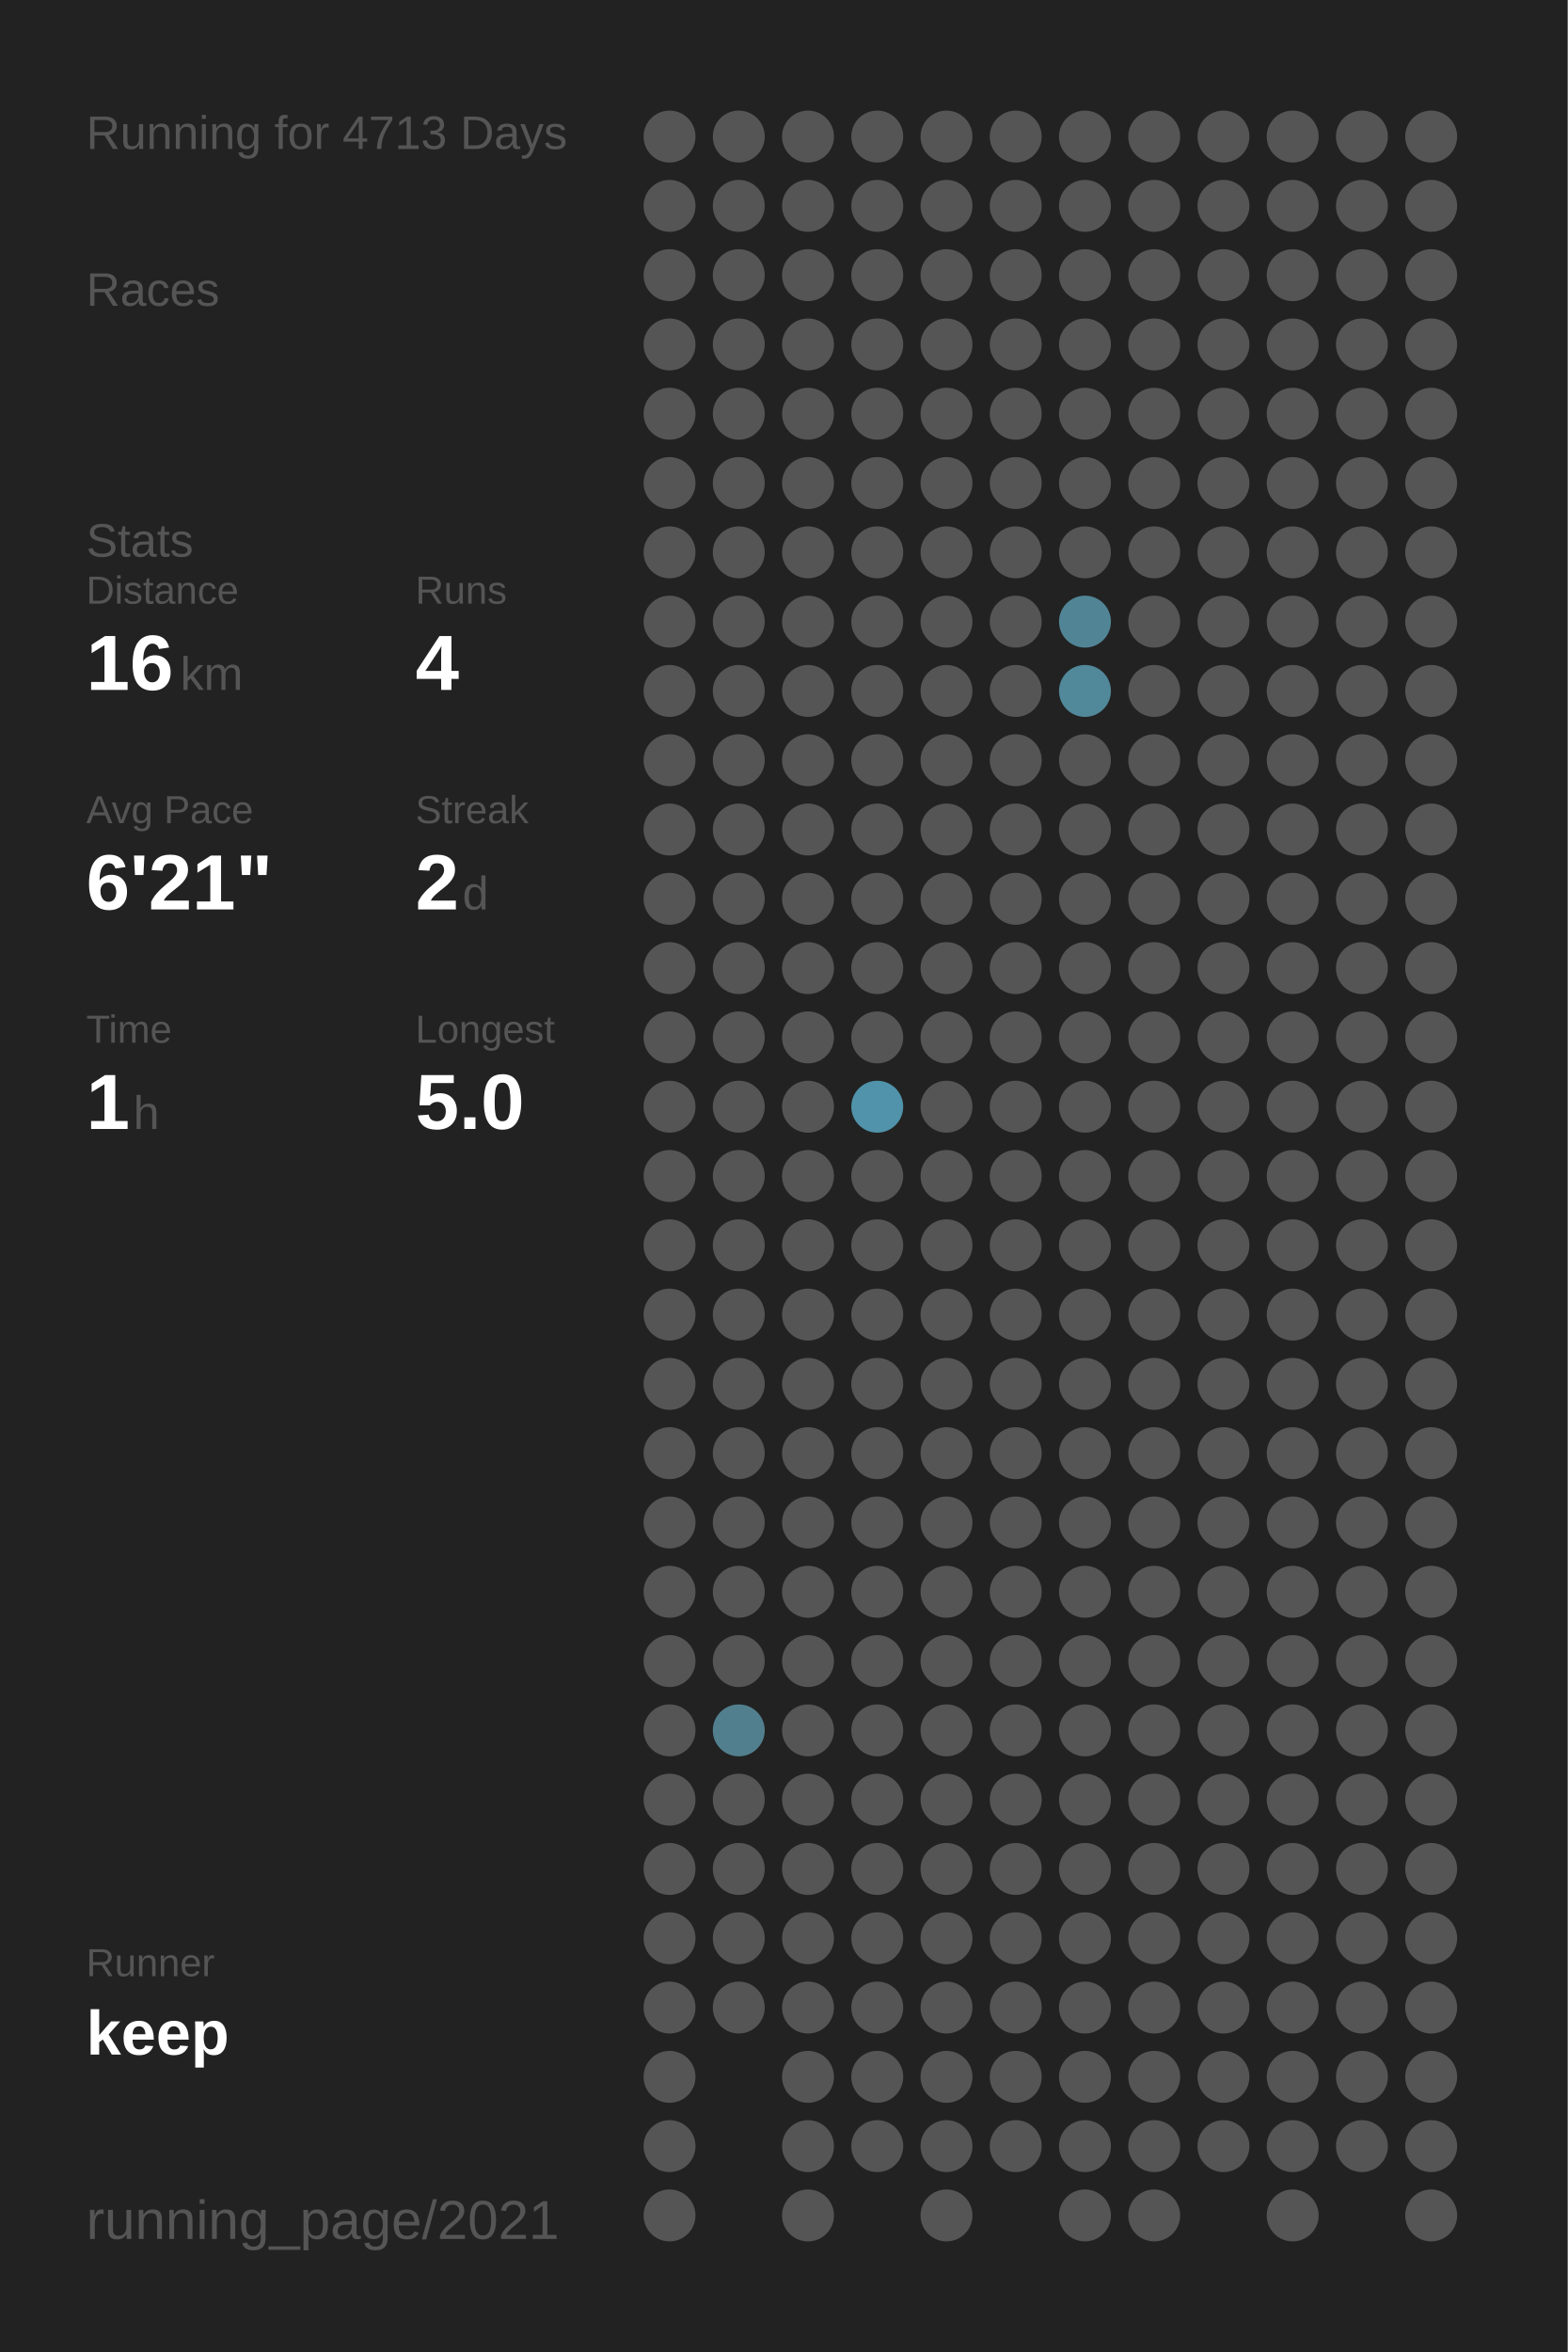
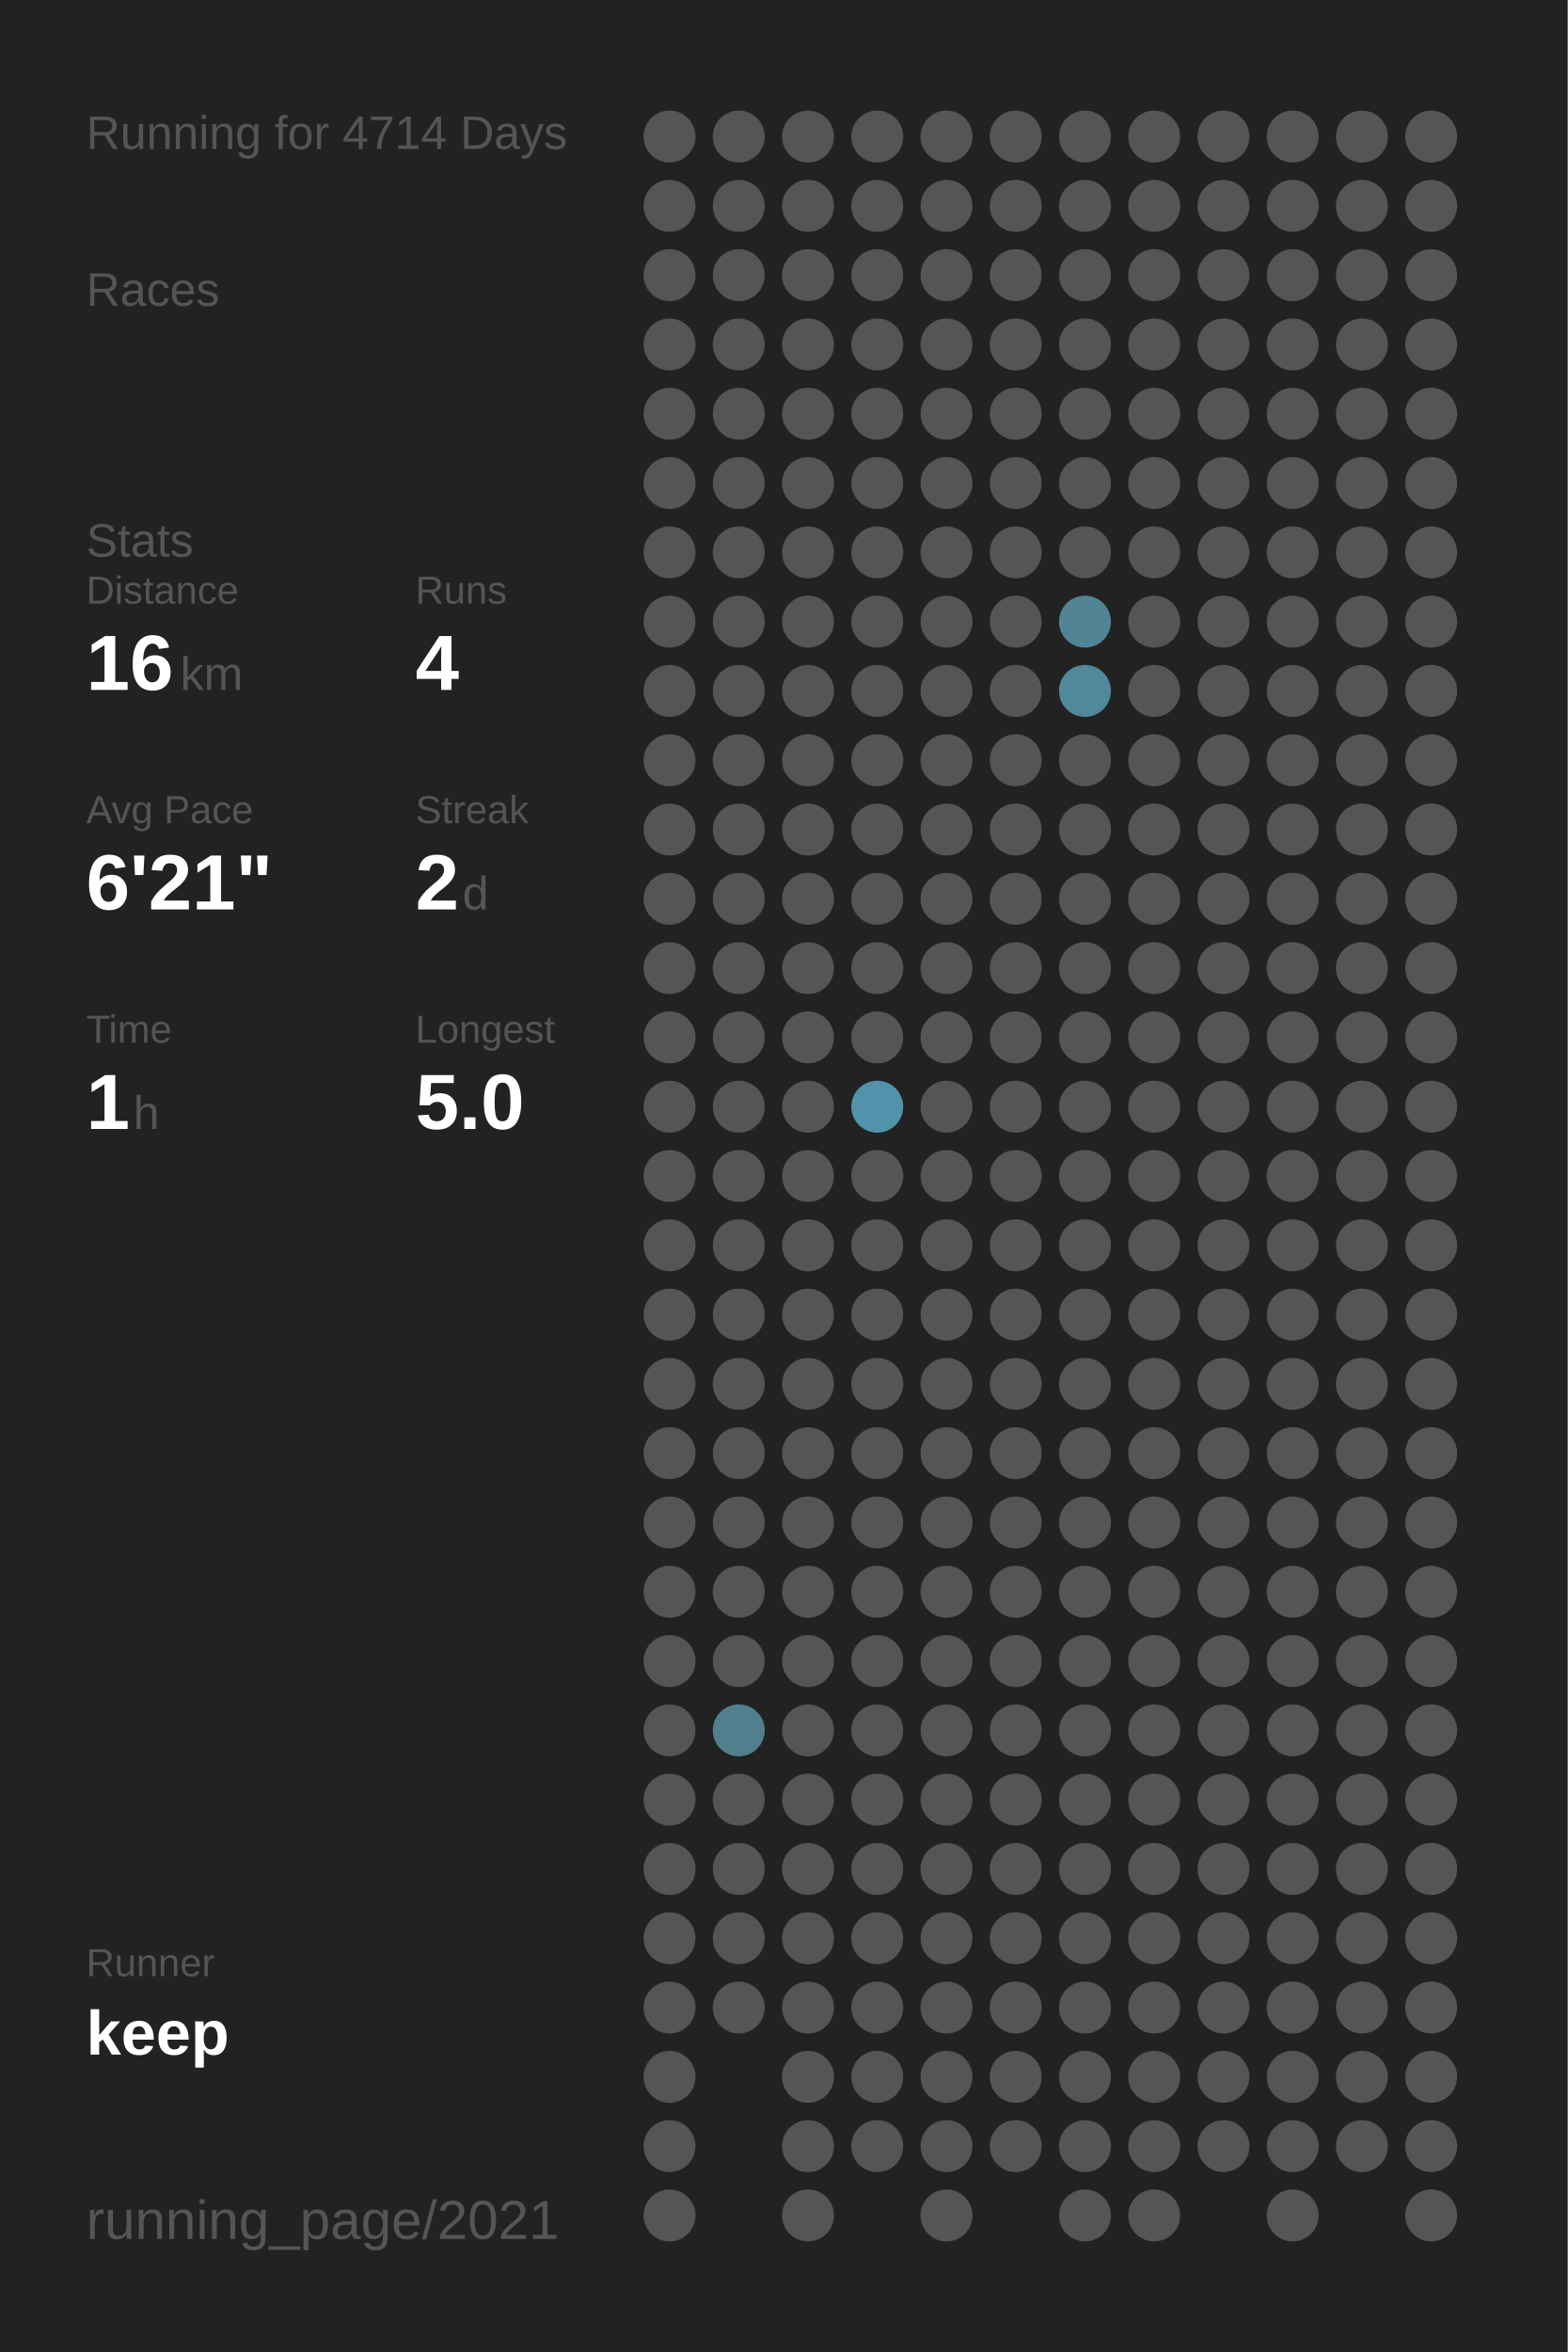
<svg xmlns="http://www.w3.org/2000/svg" baseProfile="full" height="300mm" version="1.1" viewBox="0,0,200,300" width="200mm">
  <defs />
  <rect fill="#222222" height="300" width="200" x="0" y="0" />
-   <text fill="#555555" style="font-size:6px; font-family:Arial;" x="11" y="19">Running for 4713 Days</text>
+   <text fill="#555555" style="font-size:6px; font-family:Arial;" x="11" y="19">Running for 4714 Days</text>
  <text fill="#555555" style="font-size:6px; font-family:Arial;" x="11" y="39">Races</text>
  <text fill="#555555" style="font-size:6px; font-family:Arial;" x="11" y="71">Stats</text>
  <text fill="#555555" style="font-size:5px; font-family:Arial;" x="11" y="77">Distance</text>
  <text fill="#FFFFFF" style="font-size:10px; font-family:Arial; font-weight:bold;" x="11" y="88">16</text>
  <text fill="#555555" style="font-size:6px; font-family:Arial;" x="23" y="88">km</text>
  <text fill="#555555" style="font-size:5px; font-family:Arial;" x="53" y="77">Runs</text>
  <text fill="#FFFFFF" style="font-size:10px; font-family:Arial; font-weight:bold;" x="53" y="88">4</text>
  <text fill="#555555" style="font-size:5px; font-family:Arial;" x="11" y="105">Avg Pace</text>
  <text fill="#FFFFFF" style="font-size:10px; font-family:Arial; font-weight:bold;" x="11" y="116">6'21"</text>
  <text fill="#555555" style="font-size:5px; font-family:Arial;" x="53" y="105">Streak</text>
  <text fill="#FFFFFF" style="font-size:10px; font-family:Arial; font-weight:bold;" x="53" y="116">2</text>
  <text fill="#555555" style="font-size:6px; font-family:Arial;" x="59" y="116">d</text>
  <text fill="#555555" style="font-size:5px; font-family:Arial;" x="11" y="133">Time</text>
  <text fill="#FFFFFF" style="font-size:10px; font-family:Arial; font-weight:bold;" x="11" y="144">1</text>
  <text fill="#555555" style="font-size:6px; font-family:Arial;" x="17" y="144">h</text>
  <text fill="#555555" style="font-size:5px; font-family:Arial;" x="53" y="133">Longest</text>
  <text fill="#FFFFFF" style="font-size:10px; font-family:Arial; font-weight:bold;" x="53" y="144">5.0</text>
  <text fill="#555555" style="font-size:5px; font-family:Arial;" x="11" y="252.065">Runner</text>
  <text fill="#FFFFFF" style="font-size:8px; font-family:Arial; font-weight:bold;" x="11" y="262.065">keep</text>
  <text fill="#555555" style="font-size:7px; font-family:Arial;" x="11" y="285.581">running_page/2021</text>
  <circle cx="85.417" cy="17.419" fill="#555555" r="3.312" />
  <circle cx="85.417" cy="26.258" fill="#555555" r="3.312" />
  <circle cx="85.417" cy="35.097" fill="#555555" r="3.312" />
  <circle cx="85.417" cy="43.935" fill="#555555" r="3.312" />
  <circle cx="85.417" cy="52.774" fill="#555555" r="3.312" />
  <circle cx="85.417" cy="61.613" fill="#555555" r="3.312" />
  <circle cx="85.417" cy="70.452" fill="#555555" r="3.312" />
  <circle cx="85.417" cy="79.29" fill="#555555" r="3.312" />
  <circle cx="85.417" cy="88.129" fill="#555555" r="3.312" />
  <circle cx="85.417" cy="96.968" fill="#555555" r="3.312" />
  <circle cx="85.417" cy="105.806" fill="#555555" r="3.312" />
  <circle cx="85.417" cy="114.645" fill="#555555" r="3.312" />
  <circle cx="85.417" cy="123.484" fill="#555555" r="3.312" />
  <circle cx="85.417" cy="132.323" fill="#555555" r="3.312" />
  <circle cx="85.417" cy="141.161" fill="#555555" r="3.312" />
  <circle cx="85.417" cy="150" fill="#555555" r="3.312" />
  <circle cx="85.417" cy="158.839" fill="#555555" r="3.312" />
  <circle cx="85.417" cy="167.677" fill="#555555" r="3.312" />
  <circle cx="85.417" cy="176.516" fill="#555555" r="3.312" />
  <circle cx="85.417" cy="185.355" fill="#555555" r="3.312" />
  <circle cx="85.417" cy="194.194" fill="#555555" r="3.312" />
  <circle cx="85.417" cy="203.032" fill="#555555" r="3.312" />
  <circle cx="85.417" cy="211.871" fill="#555555" r="3.312" />
  <circle cx="85.417" cy="220.71" fill="#555555" r="3.312" />
  <circle cx="85.417" cy="229.548" fill="#555555" r="3.312" />
  <circle cx="85.417" cy="238.387" fill="#555555" r="3.312" />
  <circle cx="85.417" cy="247.226" fill="#555555" r="3.312" />
  <circle cx="85.417" cy="256.065" fill="#555555" r="3.312" />
  <circle cx="85.417" cy="264.903" fill="#555555" r="3.312" />
  <circle cx="85.417" cy="273.742" fill="#555555" r="3.312" />
  <circle cx="85.417" cy="282.581" fill="#555555" r="3.312" />
  <circle cx="94.25" cy="17.419" fill="#555555" r="3.312" />
  <circle cx="94.25" cy="26.258" fill="#555555" r="3.312" />
  <circle cx="94.25" cy="35.097" fill="#555555" r="3.312" />
  <circle cx="94.25" cy="43.935" fill="#555555" r="3.312" />
  <circle cx="94.25" cy="52.774" fill="#555555" r="3.312" />
  <circle cx="94.25" cy="61.613" fill="#555555" r="3.312" />
  <circle cx="94.25" cy="70.452" fill="#555555" r="3.312" />
  <circle cx="94.25" cy="79.29" fill="#555555" r="3.312" />
  <circle cx="94.25" cy="88.129" fill="#555555" r="3.312" />
  <circle cx="94.25" cy="96.968" fill="#555555" r="3.312" />
  <circle cx="94.25" cy="105.806" fill="#555555" r="3.312" />
  <circle cx="94.25" cy="114.645" fill="#555555" r="3.312" />
  <circle cx="94.25" cy="123.484" fill="#555555" r="3.312" />
  <circle cx="94.25" cy="132.323" fill="#555555" r="3.312" />
  <circle cx="94.25" cy="141.161" fill="#555555" r="3.312" />
  <circle cx="94.25" cy="150" fill="#555555" r="3.312" />
  <circle cx="94.25" cy="158.839" fill="#555555" r="3.312" />
  <circle cx="94.25" cy="167.677" fill="#555555" r="3.312" />
  <circle cx="94.25" cy="176.516" fill="#555555" r="3.312" />
  <circle cx="94.25" cy="185.355" fill="#555555" r="3.312" />
  <circle cx="94.25" cy="194.194" fill="#555555" r="3.312" />
  <circle cx="94.25" cy="203.032" fill="#555555" r="3.312" />
  <circle cx="94.25" cy="211.871" fill="#555555" r="3.312" />
  <circle cx="94.25" cy="220.71" fill="#527f8e" r="3.312" />
  <circle cx="94.25" cy="229.548" fill="#555555" r="3.312" />
  <circle cx="94.25" cy="238.387" fill="#555555" r="3.312" />
  <circle cx="94.25" cy="247.226" fill="#555555" r="3.312" />
  <circle cx="94.25" cy="256.065" fill="#555555" r="3.312" />
  <circle cx="103.083" cy="17.419" fill="#555555" r="3.312" />
  <circle cx="103.083" cy="26.258" fill="#555555" r="3.312" />
  <circle cx="103.083" cy="35.097" fill="#555555" r="3.312" />
  <circle cx="103.083" cy="43.935" fill="#555555" r="3.312" />
  <circle cx="103.083" cy="52.774" fill="#555555" r="3.312" />
  <circle cx="103.083" cy="61.613" fill="#555555" r="3.312" />
  <circle cx="103.083" cy="70.452" fill="#555555" r="3.312" />
  <circle cx="103.083" cy="79.29" fill="#555555" r="3.312" />
  <circle cx="103.083" cy="88.129" fill="#555555" r="3.312" />
  <circle cx="103.083" cy="96.968" fill="#555555" r="3.312" />
  <circle cx="103.083" cy="105.806" fill="#555555" r="3.312" />
  <circle cx="103.083" cy="114.645" fill="#555555" r="3.312" />
  <circle cx="103.083" cy="123.484" fill="#555555" r="3.312" />
  <circle cx="103.083" cy="132.323" fill="#555555" r="3.312" />
  <circle cx="103.083" cy="141.161" fill="#555555" r="3.312" />
  <circle cx="103.083" cy="150" fill="#555555" r="3.312" />
  <circle cx="103.083" cy="158.839" fill="#555555" r="3.312" />
  <circle cx="103.083" cy="167.677" fill="#555555" r="3.312" />
  <circle cx="103.083" cy="176.516" fill="#555555" r="3.312" />
  <circle cx="103.083" cy="185.355" fill="#555555" r="3.312" />
  <circle cx="103.083" cy="194.194" fill="#555555" r="3.312" />
  <circle cx="103.083" cy="203.032" fill="#555555" r="3.312" />
  <circle cx="103.083" cy="211.871" fill="#555555" r="3.312" />
  <circle cx="103.083" cy="220.71" fill="#555555" r="3.312" />
  <circle cx="103.083" cy="229.548" fill="#555555" r="3.312" />
  <circle cx="103.083" cy="238.387" fill="#555555" r="3.312" />
  <circle cx="103.083" cy="247.226" fill="#555555" r="3.312" />
  <circle cx="103.083" cy="256.065" fill="#555555" r="3.312" />
  <circle cx="103.083" cy="264.903" fill="#555555" r="3.312" />
  <circle cx="103.083" cy="273.742" fill="#555555" r="3.312" />
  <circle cx="103.083" cy="282.581" fill="#555555" r="3.312" />
  <circle cx="111.917" cy="17.419" fill="#555555" r="3.312" />
  <circle cx="111.917" cy="26.258" fill="#555555" r="3.312" />
  <circle cx="111.917" cy="35.097" fill="#555555" r="3.312" />
  <circle cx="111.917" cy="43.935" fill="#555555" r="3.312" />
  <circle cx="111.917" cy="52.774" fill="#555555" r="3.312" />
  <circle cx="111.917" cy="61.613" fill="#555555" r="3.312" />
  <circle cx="111.917" cy="70.452" fill="#555555" r="3.312" />
  <circle cx="111.917" cy="79.29" fill="#555555" r="3.312" />
  <circle cx="111.917" cy="88.129" fill="#555555" r="3.312" />
  <circle cx="111.917" cy="96.968" fill="#555555" r="3.312" />
  <circle cx="111.917" cy="105.806" fill="#555555" r="3.312" />
  <circle cx="111.917" cy="114.645" fill="#555555" r="3.312" />
  <circle cx="111.917" cy="123.484" fill="#555555" r="3.312" />
  <circle cx="111.917" cy="132.323" fill="#555555" r="3.312" />
  <circle cx="111.917" cy="141.161" fill="#5093aa" r="3.312" />
  <circle cx="111.917" cy="150" fill="#555555" r="3.312" />
  <circle cx="111.917" cy="158.839" fill="#555555" r="3.312" />
  <circle cx="111.917" cy="167.677" fill="#555555" r="3.312" />
  <circle cx="111.917" cy="176.516" fill="#555555" r="3.312" />
  <circle cx="111.917" cy="185.355" fill="#555555" r="3.312" />
  <circle cx="111.917" cy="194.194" fill="#555555" r="3.312" />
  <circle cx="111.917" cy="203.032" fill="#555555" r="3.312" />
  <circle cx="111.917" cy="211.871" fill="#555555" r="3.312" />
  <circle cx="111.917" cy="220.71" fill="#555555" r="3.312" />
  <circle cx="111.917" cy="229.548" fill="#555555" r="3.312" />
  <circle cx="111.917" cy="238.387" fill="#555555" r="3.312" />
  <circle cx="111.917" cy="247.226" fill="#555555" r="3.312" />
  <circle cx="111.917" cy="256.065" fill="#555555" r="3.312" />
  <circle cx="111.917" cy="264.903" fill="#555555" r="3.312" />
  <circle cx="111.917" cy="273.742" fill="#555555" r="3.312" />
  <circle cx="120.75" cy="17.419" fill="#555555" r="3.312" />
  <circle cx="120.75" cy="26.258" fill="#555555" r="3.312" />
  <circle cx="120.75" cy="35.097" fill="#555555" r="3.312" />
  <circle cx="120.75" cy="43.935" fill="#555555" r="3.312" />
  <circle cx="120.75" cy="52.774" fill="#555555" r="3.312" />
  <circle cx="120.75" cy="61.613" fill="#555555" r="3.312" />
  <circle cx="120.75" cy="70.452" fill="#555555" r="3.312" />
  <circle cx="120.75" cy="79.29" fill="#555555" r="3.312" />
  <circle cx="120.75" cy="88.129" fill="#555555" r="3.312" />
  <circle cx="120.75" cy="96.968" fill="#555555" r="3.312" />
  <circle cx="120.75" cy="105.806" fill="#555555" r="3.312" />
  <circle cx="120.75" cy="114.645" fill="#555555" r="3.312" />
  <circle cx="120.75" cy="123.484" fill="#555555" r="3.312" />
  <circle cx="120.75" cy="132.323" fill="#555555" r="3.312" />
  <circle cx="120.75" cy="141.161" fill="#555555" r="3.312" />
  <circle cx="120.75" cy="150" fill="#555555" r="3.312" />
  <circle cx="120.75" cy="158.839" fill="#555555" r="3.312" />
  <circle cx="120.75" cy="167.677" fill="#555555" r="3.312" />
  <circle cx="120.75" cy="176.516" fill="#555555" r="3.312" />
  <circle cx="120.75" cy="185.355" fill="#555555" r="3.312" />
  <circle cx="120.75" cy="194.194" fill="#555555" r="3.312" />
  <circle cx="120.75" cy="203.032" fill="#555555" r="3.312" />
  <circle cx="120.75" cy="211.871" fill="#555555" r="3.312" />
  <circle cx="120.75" cy="220.71" fill="#555555" r="3.312" />
  <circle cx="120.75" cy="229.548" fill="#555555" r="3.312" />
  <circle cx="120.75" cy="238.387" fill="#555555" r="3.312" />
  <circle cx="120.75" cy="247.226" fill="#555555" r="3.312" />
  <circle cx="120.75" cy="256.065" fill="#555555" r="3.312" />
  <circle cx="120.75" cy="264.903" fill="#555555" r="3.312" />
  <circle cx="120.75" cy="273.742" fill="#555555" r="3.312" />
  <circle cx="120.75" cy="282.581" fill="#555555" r="3.312" />
  <circle cx="129.583" cy="17.419" fill="#555555" r="3.312" />
  <circle cx="129.583" cy="26.258" fill="#555555" r="3.312" />
  <circle cx="129.583" cy="35.097" fill="#555555" r="3.312" />
  <circle cx="129.583" cy="43.935" fill="#555555" r="3.312" />
  <circle cx="129.583" cy="52.774" fill="#555555" r="3.312" />
  <circle cx="129.583" cy="61.613" fill="#555555" r="3.312" />
  <circle cx="129.583" cy="70.452" fill="#555555" r="3.312" />
  <circle cx="129.583" cy="79.29" fill="#555555" r="3.312" />
  <circle cx="129.583" cy="88.129" fill="#555555" r="3.312" />
  <circle cx="129.583" cy="96.968" fill="#555555" r="3.312" />
  <circle cx="129.583" cy="105.806" fill="#555555" r="3.312" />
  <circle cx="129.583" cy="114.645" fill="#555555" r="3.312" />
  <circle cx="129.583" cy="123.484" fill="#555555" r="3.312" />
  <circle cx="129.583" cy="132.323" fill="#555555" r="3.312" />
  <circle cx="129.583" cy="141.161" fill="#555555" r="3.312" />
  <circle cx="129.583" cy="150" fill="#555555" r="3.312" />
  <circle cx="129.583" cy="158.839" fill="#555555" r="3.312" />
  <circle cx="129.583" cy="167.677" fill="#555555" r="3.312" />
  <circle cx="129.583" cy="176.516" fill="#555555" r="3.312" />
  <circle cx="129.583" cy="185.355" fill="#555555" r="3.312" />
  <circle cx="129.583" cy="194.194" fill="#555555" r="3.312" />
  <circle cx="129.583" cy="203.032" fill="#555555" r="3.312" />
  <circle cx="129.583" cy="211.871" fill="#555555" r="3.312" />
  <circle cx="129.583" cy="220.71" fill="#555555" r="3.312" />
  <circle cx="129.583" cy="229.548" fill="#555555" r="3.312" />
  <circle cx="129.583" cy="238.387" fill="#555555" r="3.312" />
  <circle cx="129.583" cy="247.226" fill="#555555" r="3.312" />
  <circle cx="129.583" cy="256.065" fill="#555555" r="3.312" />
  <circle cx="129.583" cy="264.903" fill="#555555" r="3.312" />
  <circle cx="129.583" cy="273.742" fill="#555555" r="3.312" />
  <circle cx="138.417" cy="17.419" fill="#555555" r="3.312" />
  <circle cx="138.417" cy="26.258" fill="#555555" r="3.312" />
  <circle cx="138.417" cy="35.097" fill="#555555" r="3.312" />
  <circle cx="138.417" cy="43.935" fill="#555555" r="3.312" />
  <circle cx="138.417" cy="52.774" fill="#555555" r="3.312" />
  <circle cx="138.417" cy="61.613" fill="#555555" r="3.312" />
  <circle cx="138.417" cy="70.452" fill="#555555" r="3.312" />
  <circle cx="138.417" cy="79.29" fill="#518596" r="3.312" />
  <circle cx="138.417" cy="88.129" fill="#51889a" r="3.312" />
  <circle cx="138.417" cy="96.968" fill="#555555" r="3.312" />
  <circle cx="138.417" cy="105.806" fill="#555555" r="3.312" />
  <circle cx="138.417" cy="114.645" fill="#555555" r="3.312" />
  <circle cx="138.417" cy="123.484" fill="#555555" r="3.312" />
  <circle cx="138.417" cy="132.323" fill="#555555" r="3.312" />
  <circle cx="138.417" cy="141.161" fill="#555555" r="3.312" />
  <circle cx="138.417" cy="150" fill="#555555" r="3.312" />
  <circle cx="138.417" cy="158.839" fill="#555555" r="3.312" />
  <circle cx="138.417" cy="167.677" fill="#555555" r="3.312" />
  <circle cx="138.417" cy="176.516" fill="#555555" r="3.312" />
  <circle cx="138.417" cy="185.355" fill="#555555" r="3.312" />
  <circle cx="138.417" cy="194.194" fill="#555555" r="3.312" />
  <circle cx="138.417" cy="203.032" fill="#555555" r="3.312" />
  <circle cx="138.417" cy="211.871" fill="#555555" r="3.312" />
  <circle cx="138.417" cy="220.71" fill="#555555" r="3.312" />
  <circle cx="138.417" cy="229.548" fill="#555555" r="3.312" />
  <circle cx="138.417" cy="238.387" fill="#555555" r="3.312" />
  <circle cx="138.417" cy="247.226" fill="#555555" r="3.312" />
  <circle cx="138.417" cy="256.065" fill="#555555" r="3.312" />
  <circle cx="138.417" cy="264.903" fill="#555555" r="3.312" />
  <circle cx="138.417" cy="273.742" fill="#555555" r="3.312" />
  <circle cx="138.417" cy="282.581" fill="#555555" r="3.312" />
  <circle cx="147.25" cy="17.419" fill="#555555" r="3.312" />
  <circle cx="147.25" cy="26.258" fill="#555555" r="3.312" />
  <circle cx="147.25" cy="35.097" fill="#555555" r="3.312" />
  <circle cx="147.25" cy="43.935" fill="#555555" r="3.312" />
  <circle cx="147.25" cy="52.774" fill="#555555" r="3.312" />
  <circle cx="147.25" cy="61.613" fill="#555555" r="3.312" />
  <circle cx="147.25" cy="70.452" fill="#555555" r="3.312" />
  <circle cx="147.25" cy="79.29" fill="#555555" r="3.312" />
  <circle cx="147.25" cy="88.129" fill="#555555" r="3.312" />
  <circle cx="147.25" cy="96.968" fill="#555555" r="3.312" />
  <circle cx="147.25" cy="105.806" fill="#555555" r="3.312" />
  <circle cx="147.25" cy="114.645" fill="#555555" r="3.312" />
  <circle cx="147.25" cy="123.484" fill="#555555" r="3.312" />
  <circle cx="147.25" cy="132.323" fill="#555555" r="3.312" />
  <circle cx="147.25" cy="141.161" fill="#555555" r="3.312" />
  <circle cx="147.25" cy="150" fill="#555555" r="3.312" />
  <circle cx="147.25" cy="158.839" fill="#555555" r="3.312" />
  <circle cx="147.25" cy="167.677" fill="#555555" r="3.312" />
  <circle cx="147.25" cy="176.516" fill="#555555" r="3.312" />
  <circle cx="147.25" cy="185.355" fill="#555555" r="3.312" />
  <circle cx="147.25" cy="194.194" fill="#555555" r="3.312" />
  <circle cx="147.25" cy="203.032" fill="#555555" r="3.312" />
  <circle cx="147.25" cy="211.871" fill="#555555" r="3.312" />
  <circle cx="147.25" cy="220.71" fill="#555555" r="3.312" />
  <circle cx="147.25" cy="229.548" fill="#555555" r="3.312" />
  <circle cx="147.25" cy="238.387" fill="#555555" r="3.312" />
  <circle cx="147.25" cy="247.226" fill="#555555" r="3.312" />
  <circle cx="147.25" cy="256.065" fill="#555555" r="3.312" />
  <circle cx="147.25" cy="264.903" fill="#555555" r="3.312" />
  <circle cx="147.25" cy="273.742" fill="#555555" r="3.312" />
  <circle cx="147.25" cy="282.581" fill="#555555" r="3.312" />
  <circle cx="156.083" cy="17.419" fill="#555555" r="3.312" />
  <circle cx="156.083" cy="26.258" fill="#555555" r="3.312" />
  <circle cx="156.083" cy="35.097" fill="#555555" r="3.312" />
  <circle cx="156.083" cy="43.935" fill="#555555" r="3.312" />
  <circle cx="156.083" cy="52.774" fill="#555555" r="3.312" />
  <circle cx="156.083" cy="61.613" fill="#555555" r="3.312" />
  <circle cx="156.083" cy="70.452" fill="#555555" r="3.312" />
  <circle cx="156.083" cy="79.29" fill="#555555" r="3.312" />
  <circle cx="156.083" cy="88.129" fill="#555555" r="3.312" />
  <circle cx="156.083" cy="96.968" fill="#555555" r="3.312" />
  <circle cx="156.083" cy="105.806" fill="#555555" r="3.312" />
  <circle cx="156.083" cy="114.645" fill="#555555" r="3.312" />
  <circle cx="156.083" cy="123.484" fill="#555555" r="3.312" />
  <circle cx="156.083" cy="132.323" fill="#555555" r="3.312" />
  <circle cx="156.083" cy="141.161" fill="#555555" r="3.312" />
  <circle cx="156.083" cy="150" fill="#555555" r="3.312" />
  <circle cx="156.083" cy="158.839" fill="#555555" r="3.312" />
  <circle cx="156.083" cy="167.677" fill="#555555" r="3.312" />
  <circle cx="156.083" cy="176.516" fill="#555555" r="3.312" />
  <circle cx="156.083" cy="185.355" fill="#555555" r="3.312" />
  <circle cx="156.083" cy="194.194" fill="#555555" r="3.312" />
  <circle cx="156.083" cy="203.032" fill="#555555" r="3.312" />
  <circle cx="156.083" cy="211.871" fill="#555555" r="3.312" />
  <circle cx="156.083" cy="220.71" fill="#555555" r="3.312" />
  <circle cx="156.083" cy="229.548" fill="#555555" r="3.312" />
  <circle cx="156.083" cy="238.387" fill="#555555" r="3.312" />
  <circle cx="156.083" cy="247.226" fill="#555555" r="3.312" />
  <circle cx="156.083" cy="256.065" fill="#555555" r="3.312" />
  <circle cx="156.083" cy="264.903" fill="#555555" r="3.312" />
  <circle cx="156.083" cy="273.742" fill="#555555" r="3.312" />
  <circle cx="164.917" cy="17.419" fill="#555555" r="3.312" />
  <circle cx="164.917" cy="26.258" fill="#555555" r="3.312" />
  <circle cx="164.917" cy="35.097" fill="#555555" r="3.312" />
  <circle cx="164.917" cy="43.935" fill="#555555" r="3.312" />
  <circle cx="164.917" cy="52.774" fill="#555555" r="3.312" />
  <circle cx="164.917" cy="61.613" fill="#555555" r="3.312" />
  <circle cx="164.917" cy="70.452" fill="#555555" r="3.312" />
  <circle cx="164.917" cy="79.29" fill="#555555" r="3.312" />
  <circle cx="164.917" cy="88.129" fill="#555555" r="3.312" />
  <circle cx="164.917" cy="96.968" fill="#555555" r="3.312" />
  <circle cx="164.917" cy="105.806" fill="#555555" r="3.312" />
  <circle cx="164.917" cy="114.645" fill="#555555" r="3.312" />
  <circle cx="164.917" cy="123.484" fill="#555555" r="3.312" />
  <circle cx="164.917" cy="132.323" fill="#555555" r="3.312" />
  <circle cx="164.917" cy="141.161" fill="#555555" r="3.312" />
  <circle cx="164.917" cy="150" fill="#555555" r="3.312" />
  <circle cx="164.917" cy="158.839" fill="#555555" r="3.312" />
  <circle cx="164.917" cy="167.677" fill="#555555" r="3.312" />
  <circle cx="164.917" cy="176.516" fill="#555555" r="3.312" />
  <circle cx="164.917" cy="185.355" fill="#555555" r="3.312" />
  <circle cx="164.917" cy="194.194" fill="#555555" r="3.312" />
  <circle cx="164.917" cy="203.032" fill="#555555" r="3.312" />
  <circle cx="164.917" cy="211.871" fill="#555555" r="3.312" />
  <circle cx="164.917" cy="220.71" fill="#555555" r="3.312" />
  <circle cx="164.917" cy="229.548" fill="#555555" r="3.312" />
  <circle cx="164.917" cy="238.387" fill="#555555" r="3.312" />
  <circle cx="164.917" cy="247.226" fill="#555555" r="3.312" />
  <circle cx="164.917" cy="256.065" fill="#555555" r="3.312" />
  <circle cx="164.917" cy="264.903" fill="#555555" r="3.312" />
  <circle cx="164.917" cy="273.742" fill="#555555" r="3.312" />
  <circle cx="164.917" cy="282.581" fill="#555555" r="3.312" />
  <circle cx="173.75" cy="17.419" fill="#555555" r="3.312" />
  <circle cx="173.75" cy="26.258" fill="#555555" r="3.312" />
  <circle cx="173.75" cy="35.097" fill="#555555" r="3.312" />
  <circle cx="173.75" cy="43.935" fill="#555555" r="3.312" />
  <circle cx="173.75" cy="52.774" fill="#555555" r="3.312" />
  <circle cx="173.75" cy="61.613" fill="#555555" r="3.312" />
  <circle cx="173.75" cy="70.452" fill="#555555" r="3.312" />
  <circle cx="173.75" cy="79.29" fill="#555555" r="3.312" />
  <circle cx="173.75" cy="88.129" fill="#555555" r="3.312" />
  <circle cx="173.75" cy="96.968" fill="#555555" r="3.312" />
  <circle cx="173.75" cy="105.806" fill="#555555" r="3.312" />
  <circle cx="173.75" cy="114.645" fill="#555555" r="3.312" />
  <circle cx="173.75" cy="123.484" fill="#555555" r="3.312" />
  <circle cx="173.75" cy="132.323" fill="#555555" r="3.312" />
  <circle cx="173.75" cy="141.161" fill="#555555" r="3.312" />
  <circle cx="173.75" cy="150" fill="#555555" r="3.312" />
  <circle cx="173.75" cy="158.839" fill="#555555" r="3.312" />
  <circle cx="173.75" cy="167.677" fill="#555555" r="3.312" />
  <circle cx="173.75" cy="176.516" fill="#555555" r="3.312" />
  <circle cx="173.75" cy="185.355" fill="#555555" r="3.312" />
  <circle cx="173.75" cy="194.194" fill="#555555" r="3.312" />
  <circle cx="173.75" cy="203.032" fill="#555555" r="3.312" />
  <circle cx="173.75" cy="211.871" fill="#555555" r="3.312" />
  <circle cx="173.75" cy="220.71" fill="#555555" r="3.312" />
  <circle cx="173.75" cy="229.548" fill="#555555" r="3.312" />
  <circle cx="173.75" cy="238.387" fill="#555555" r="3.312" />
  <circle cx="173.75" cy="247.226" fill="#555555" r="3.312" />
  <circle cx="173.75" cy="256.065" fill="#555555" r="3.312" />
  <circle cx="173.75" cy="264.903" fill="#555555" r="3.312" />
  <circle cx="173.75" cy="273.742" fill="#555555" r="3.312" />
  <circle cx="182.583" cy="17.419" fill="#555555" r="3.312" />
  <circle cx="182.583" cy="26.258" fill="#555555" r="3.312" />
  <circle cx="182.583" cy="35.097" fill="#555555" r="3.312" />
  <circle cx="182.583" cy="43.935" fill="#555555" r="3.312" />
  <circle cx="182.583" cy="52.774" fill="#555555" r="3.312" />
  <circle cx="182.583" cy="61.613" fill="#555555" r="3.312" />
  <circle cx="182.583" cy="70.452" fill="#555555" r="3.312" />
  <circle cx="182.583" cy="79.29" fill="#555555" r="3.312" />
  <circle cx="182.583" cy="88.129" fill="#555555" r="3.312" />
  <circle cx="182.583" cy="96.968" fill="#555555" r="3.312" />
  <circle cx="182.583" cy="105.806" fill="#555555" r="3.312" />
  <circle cx="182.583" cy="114.645" fill="#555555" r="3.312" />
  <circle cx="182.583" cy="123.484" fill="#555555" r="3.312" />
  <circle cx="182.583" cy="132.323" fill="#555555" r="3.312" />
  <circle cx="182.583" cy="141.161" fill="#555555" r="3.312" />
  <circle cx="182.583" cy="150" fill="#555555" r="3.312" />
  <circle cx="182.583" cy="158.839" fill="#555555" r="3.312" />
  <circle cx="182.583" cy="167.677" fill="#555555" r="3.312" />
  <circle cx="182.583" cy="176.516" fill="#555555" r="3.312" />
  <circle cx="182.583" cy="185.355" fill="#555555" r="3.312" />
  <circle cx="182.583" cy="194.194" fill="#555555" r="3.312" />
  <circle cx="182.583" cy="203.032" fill="#555555" r="3.312" />
  <circle cx="182.583" cy="211.871" fill="#555555" r="3.312" />
  <circle cx="182.583" cy="220.71" fill="#555555" r="3.312" />
  <circle cx="182.583" cy="229.548" fill="#555555" r="3.312" />
  <circle cx="182.583" cy="238.387" fill="#555555" r="3.312" />
  <circle cx="182.583" cy="247.226" fill="#555555" r="3.312" />
  <circle cx="182.583" cy="256.065" fill="#555555" r="3.312" />
  <circle cx="182.583" cy="264.903" fill="#555555" r="3.312" />
  <circle cx="182.583" cy="273.742" fill="#555555" r="3.312" />
  <circle cx="182.583" cy="282.581" fill="#555555" r="3.312" />
</svg>
